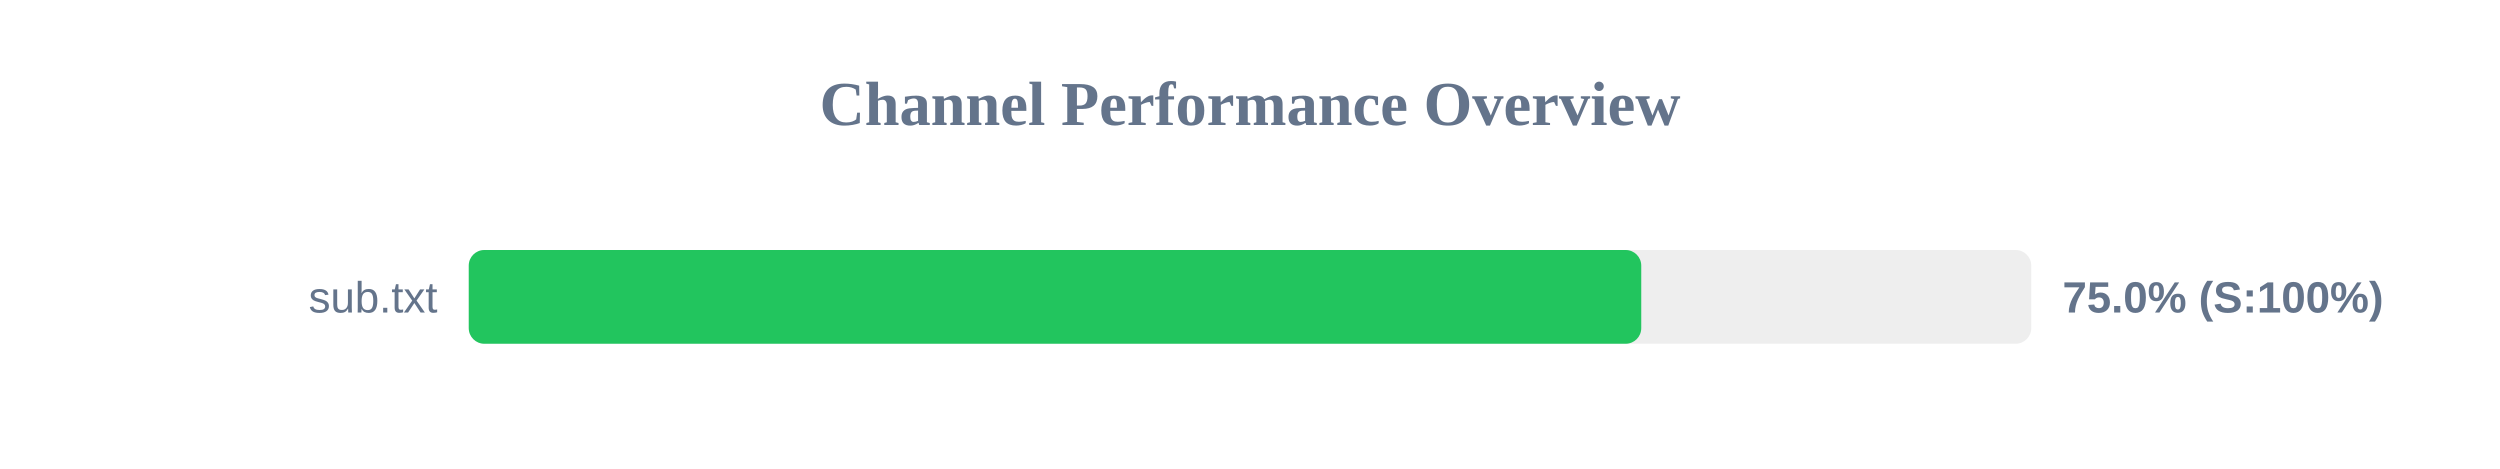
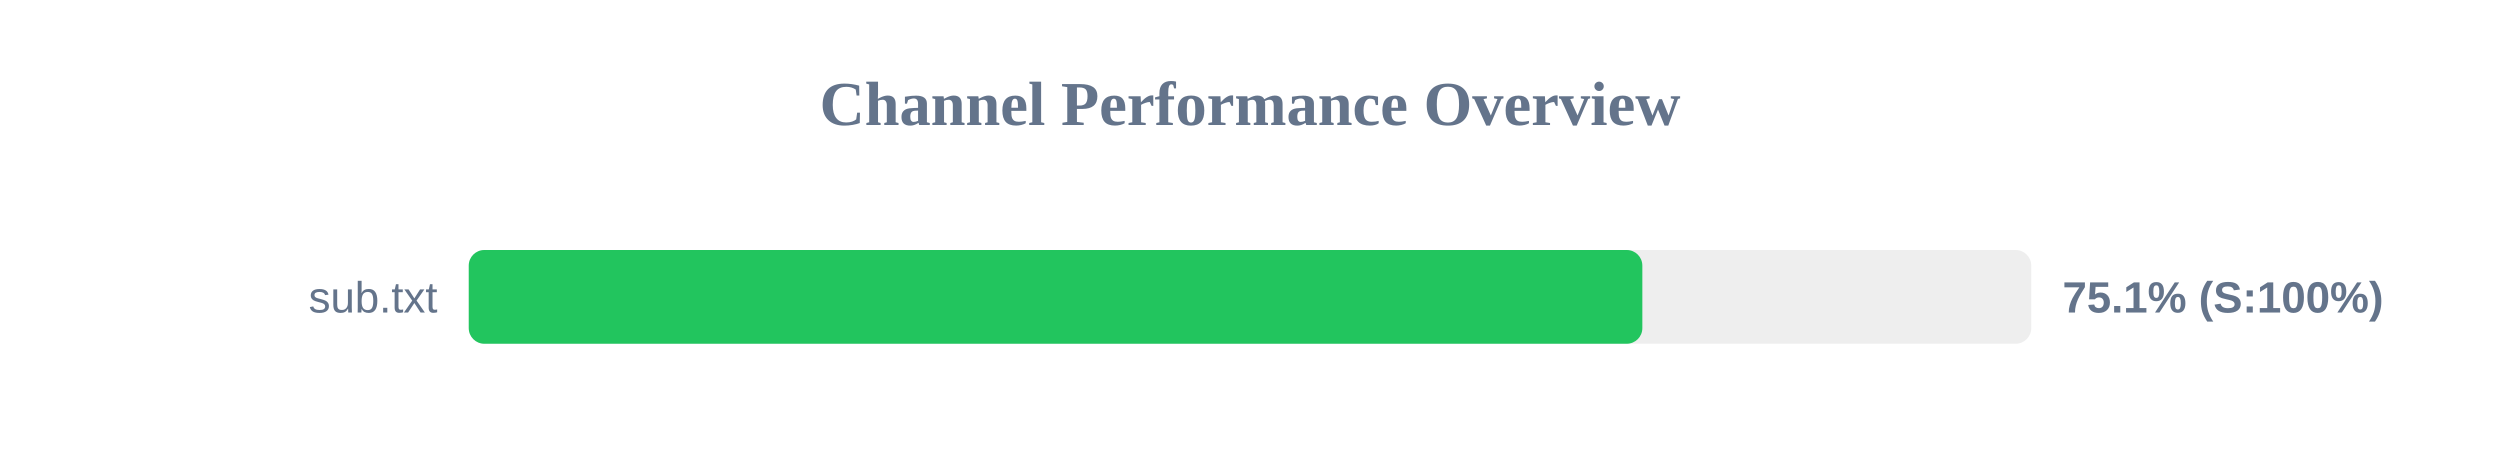
<svg xmlns="http://www.w3.org/2000/svg" width="800" height="150" version="1.1">
  <style>
        .row { font: 14px Arial; fill: #64748b; }
        .score { font: bold 14px Arial; fill: #64748b; }
    </style>
  <text x="400" y="40" text-anchor="middle" font-size="20px" font-weight="bold" fill="#64748b">Channel Performance Overview</text>
  <rect x="150" y="80" width="500" height="30" fill="#eee" rx="5" />
-   <rect x="150" y="80" width="375.2" height="30" fill="#22c55e" rx="5" />
+   <rect x="150" y="80" width="375.55" height="30" fill="#22c55e" rx="5" />
  <text x="140" y="100" text-anchor="end" class="row">sub.txt</text>
-   <text x="660" y="100" text-anchor="start" class="score">75.0% (S:100%)</text>
+   <text x="660" y="100" text-anchor="start" class="score">75.1% (S:100%)</text>
</svg>
